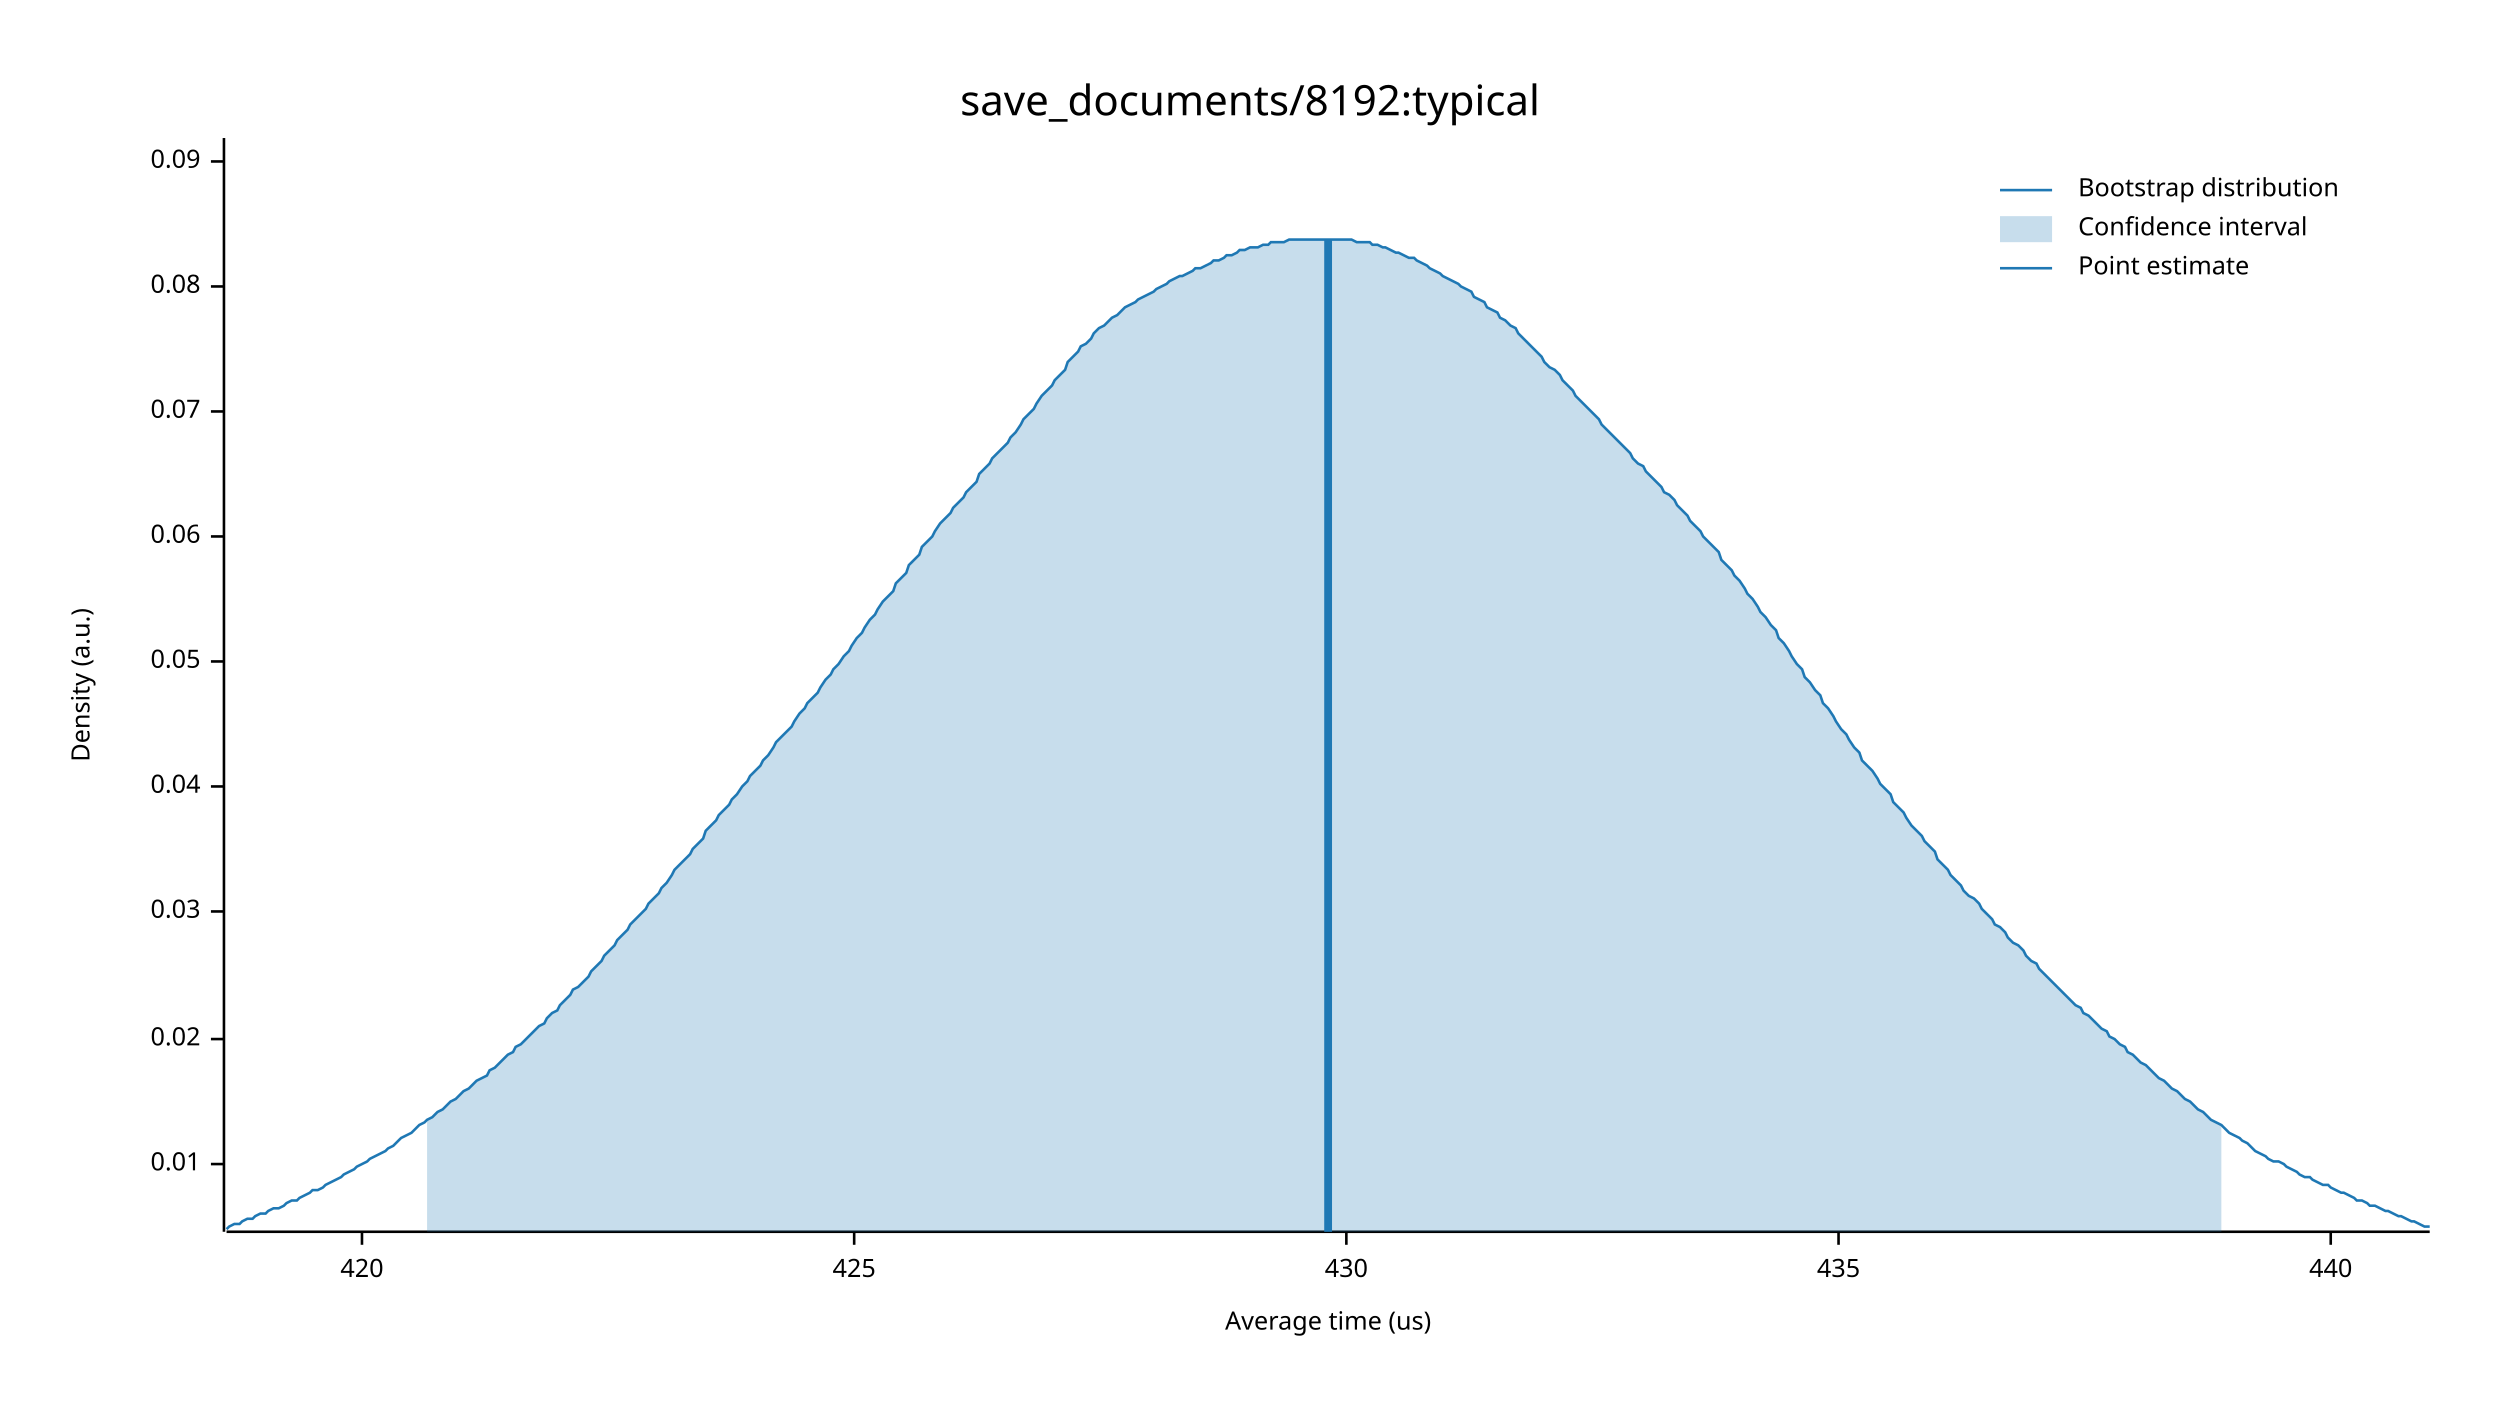
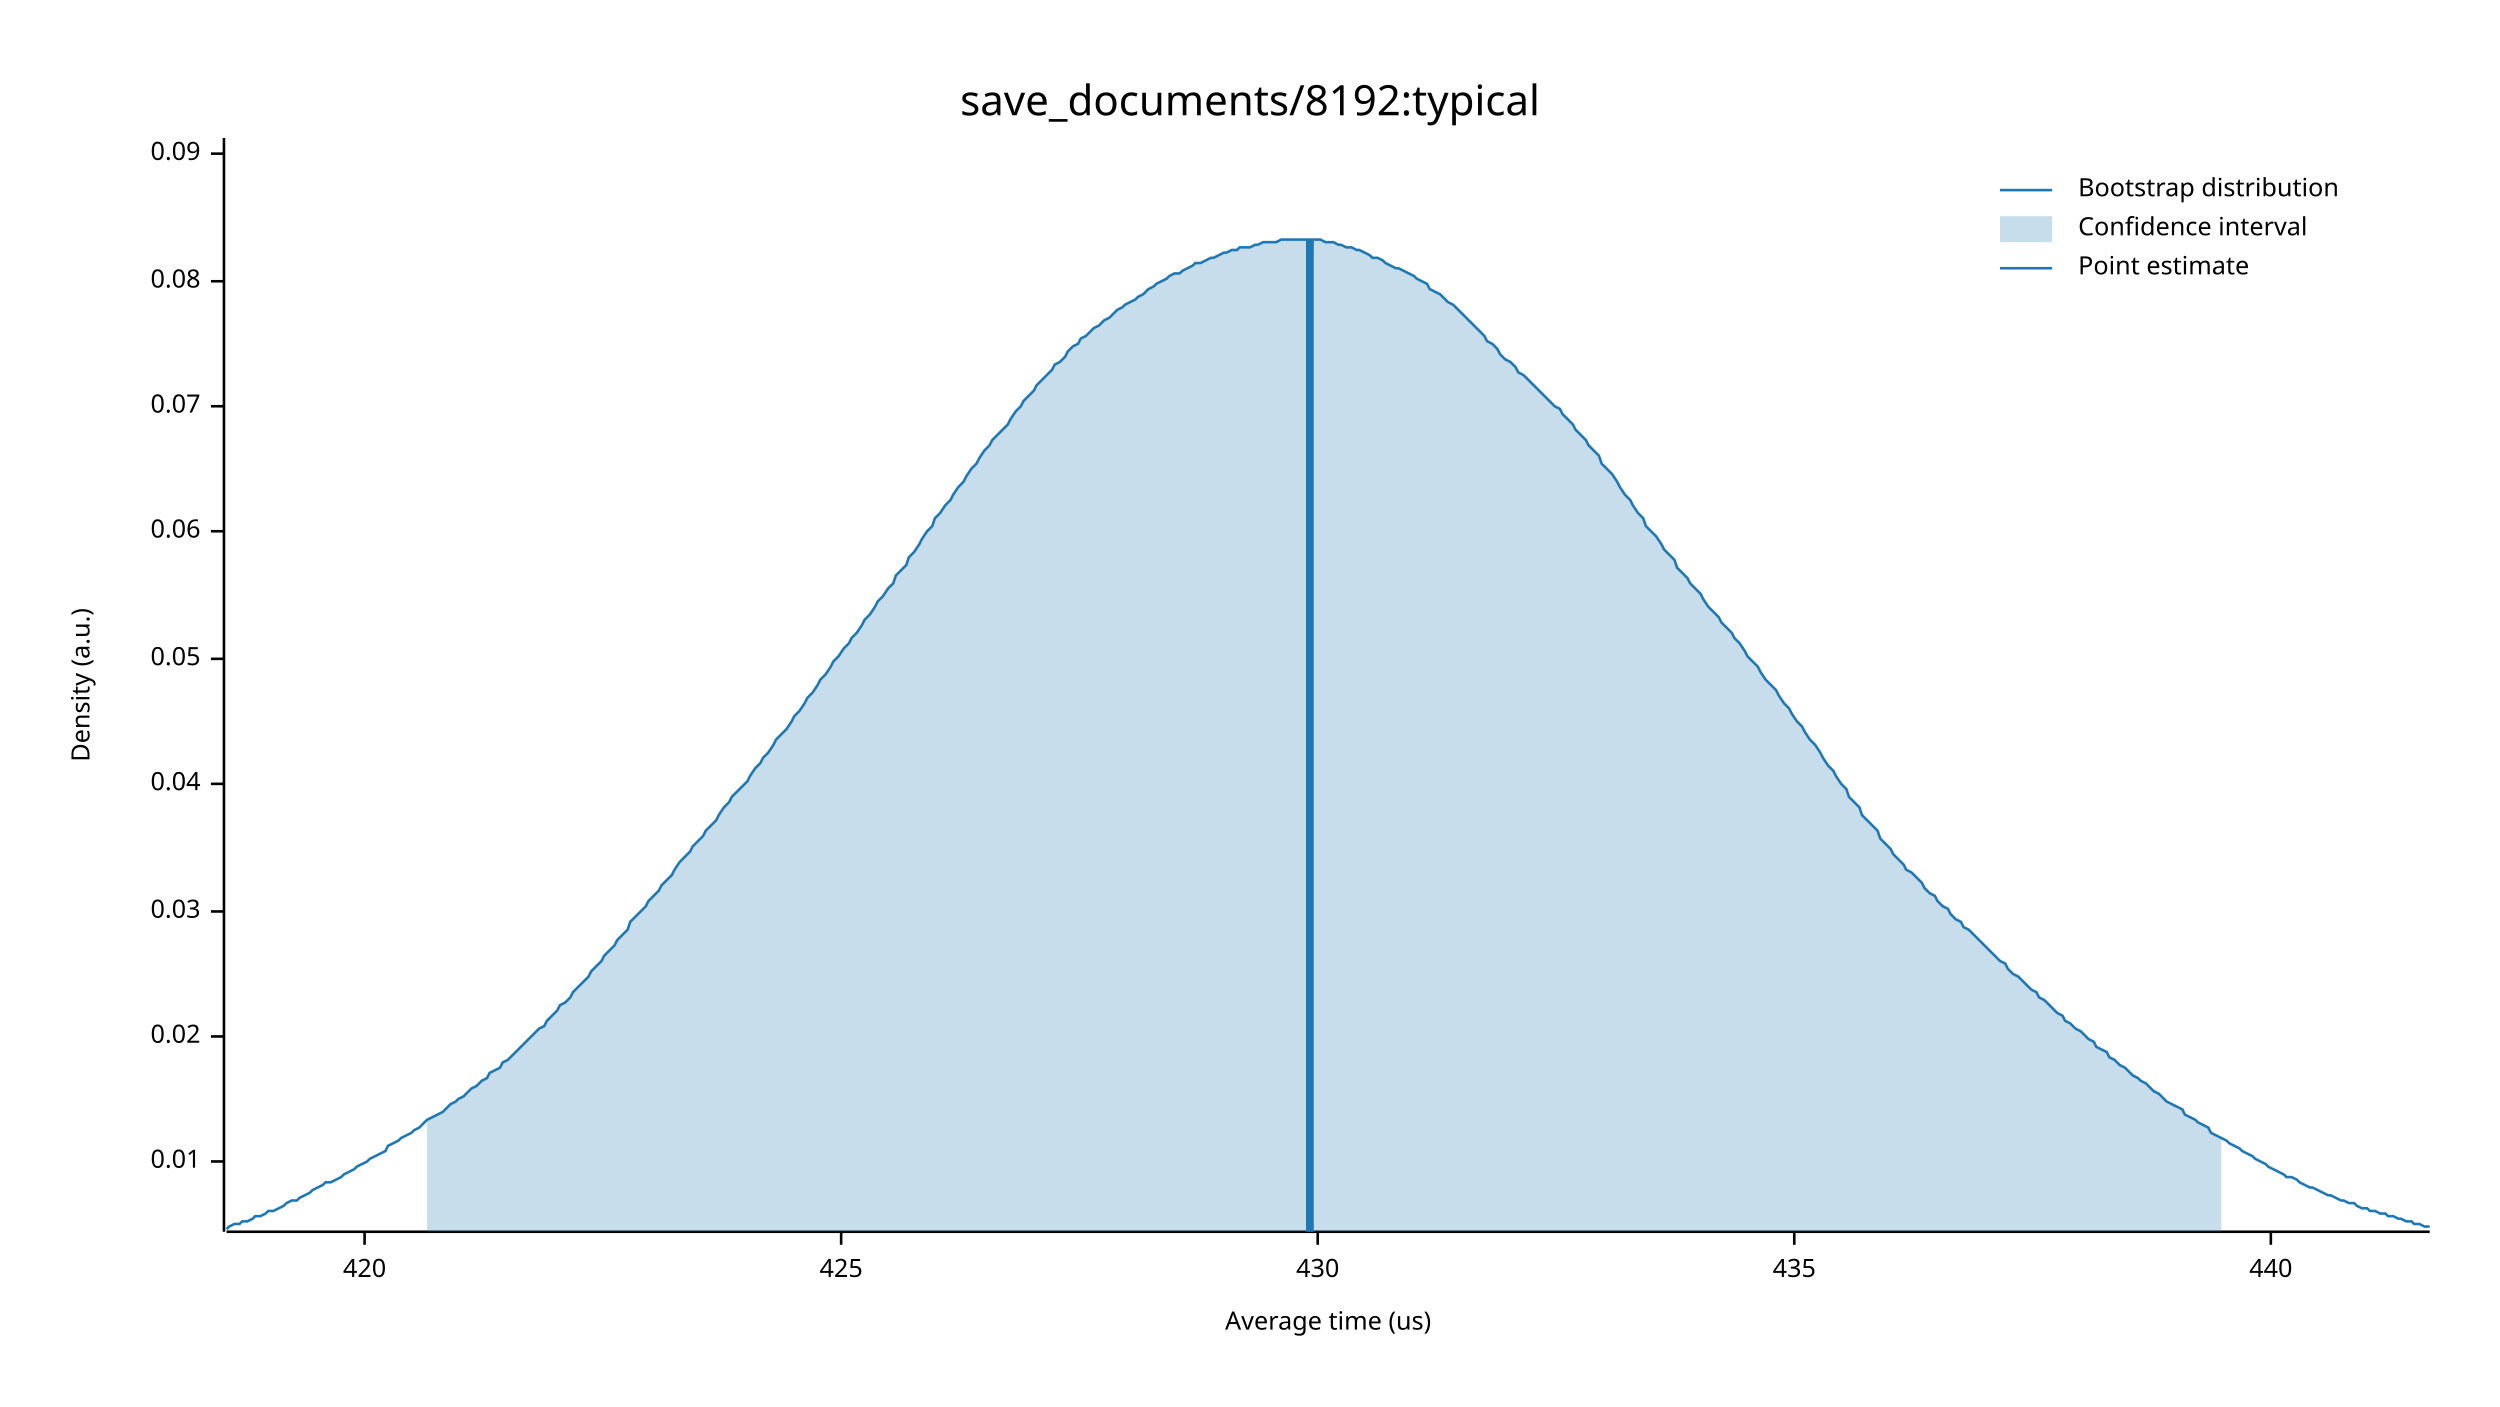
<svg xmlns="http://www.w3.org/2000/svg" width="960" height="540" viewBox="0 0 960 540">
  <text x="480" y="32" dy="0.76em" text-anchor="middle" font-family="sans-serif" font-size="16.129" opacity="1" fill="#000000">
save_documents/8192:typical
</text>
  <text x="27" y="263" dy="0.76em" text-anchor="middle" font-family="sans-serif" font-size="9.677" opacity="1" fill="#000000" transform="rotate(270, 27, 263)">
Density (a.u.)
</text>
  <text x="510" y="513" dy="-0.5ex" text-anchor="middle" font-family="sans-serif" font-size="9.677" opacity="1" fill="#000000">
Average time (us)
</text>
  <polyline fill="none" opacity="1" stroke="#000000" stroke-width="1" points="86,53 86,473 " />
-   <text x="77" y="447" dy="0.5ex" text-anchor="end" font-family="sans-serif" font-size="9.677" opacity="1" fill="#000000">
+   <text x="77" y="446" dy="0.5ex" text-anchor="end" font-family="sans-serif" font-size="9.677" opacity="1" fill="#000000">
0.01
</text>
-   <polyline fill="none" opacity="1" stroke="#000000" stroke-width="1" points="81,447 86,447 " />
-   <text x="77" y="399" dy="0.5ex" text-anchor="end" font-family="sans-serif" font-size="9.677" opacity="1" fill="#000000">
+   <polyline fill="none" opacity="1" stroke="#000000" stroke-width="1" points="81,446 86,446 " />
+   <text x="77" y="398" dy="0.5ex" text-anchor="end" font-family="sans-serif" font-size="9.677" opacity="1" fill="#000000">
0.02
</text>
-   <polyline fill="none" opacity="1" stroke="#000000" stroke-width="1" points="81,399 86,399 " />
+   <polyline fill="none" opacity="1" stroke="#000000" stroke-width="1" points="81,398 86,398 " />
  <text x="77" y="350" dy="0.5ex" text-anchor="end" font-family="sans-serif" font-size="9.677" opacity="1" fill="#000000">
0.03
</text>
  <polyline fill="none" opacity="1" stroke="#000000" stroke-width="1" points="81,350 86,350 " />
-   <text x="77" y="302" dy="0.5ex" text-anchor="end" font-family="sans-serif" font-size="9.677" opacity="1" fill="#000000">
+   <text x="77" y="301" dy="0.5ex" text-anchor="end" font-family="sans-serif" font-size="9.677" opacity="1" fill="#000000">
0.04
</text>
-   <polyline fill="none" opacity="1" stroke="#000000" stroke-width="1" points="81,302 86,302 " />
-   <text x="77" y="254" dy="0.5ex" text-anchor="end" font-family="sans-serif" font-size="9.677" opacity="1" fill="#000000">
+   <polyline fill="none" opacity="1" stroke="#000000" stroke-width="1" points="81,301 86,301 " />
+   <text x="77" y="253" dy="0.5ex" text-anchor="end" font-family="sans-serif" font-size="9.677" opacity="1" fill="#000000">
0.05
</text>
-   <polyline fill="none" opacity="1" stroke="#000000" stroke-width="1" points="81,254 86,254 " />
-   <text x="77" y="206" dy="0.5ex" text-anchor="end" font-family="sans-serif" font-size="9.677" opacity="1" fill="#000000">
+   <polyline fill="none" opacity="1" stroke="#000000" stroke-width="1" points="81,253 86,253 " />
+   <text x="77" y="204" dy="0.5ex" text-anchor="end" font-family="sans-serif" font-size="9.677" opacity="1" fill="#000000">
0.06
</text>
-   <polyline fill="none" opacity="1" stroke="#000000" stroke-width="1" points="81,206 86,206 " />
-   <text x="77" y="158" dy="0.5ex" text-anchor="end" font-family="sans-serif" font-size="9.677" opacity="1" fill="#000000">
+   <polyline fill="none" opacity="1" stroke="#000000" stroke-width="1" points="81,204 86,204 " />
+   <text x="77" y="156" dy="0.5ex" text-anchor="end" font-family="sans-serif" font-size="9.677" opacity="1" fill="#000000">
0.07
</text>
-   <polyline fill="none" opacity="1" stroke="#000000" stroke-width="1" points="81,158 86,158 " />
-   <text x="77" y="110" dy="0.5ex" text-anchor="end" font-family="sans-serif" font-size="9.677" opacity="1" fill="#000000">
+   <polyline fill="none" opacity="1" stroke="#000000" stroke-width="1" points="81,156 86,156 " />
+   <text x="77" y="108" dy="0.5ex" text-anchor="end" font-family="sans-serif" font-size="9.677" opacity="1" fill="#000000">
0.08
</text>
-   <polyline fill="none" opacity="1" stroke="#000000" stroke-width="1" points="81,110 86,110 " />
-   <text x="77" y="62" dy="0.5ex" text-anchor="end" font-family="sans-serif" font-size="9.677" opacity="1" fill="#000000">
+   <polyline fill="none" opacity="1" stroke="#000000" stroke-width="1" points="81,108 86,108 " />
+   <text x="77" y="59" dy="0.5ex" text-anchor="end" font-family="sans-serif" font-size="9.677" opacity="1" fill="#000000">
0.09
</text>
-   <polyline fill="none" opacity="1" stroke="#000000" stroke-width="1" points="81,62 86,62 " />
+   <polyline fill="none" opacity="1" stroke="#000000" stroke-width="1" points="81,59 86,59 " />
  <polyline fill="none" opacity="1" stroke="#000000" stroke-width="1" points="87,473 933,473 " />
-   <text x="139" y="483" dy="0.76em" text-anchor="middle" font-family="sans-serif" font-size="9.677" opacity="1" fill="#000000">
+   <text x="140" y="483" dy="0.76em" text-anchor="middle" font-family="sans-serif" font-size="9.677" opacity="1" fill="#000000">
420
</text>
-   <polyline fill="none" opacity="1" stroke="#000000" stroke-width="1" points="139,473 139,478 " />
-   <text x="328" y="483" dy="0.76em" text-anchor="middle" font-family="sans-serif" font-size="9.677" opacity="1" fill="#000000">
+   <polyline fill="none" opacity="1" stroke="#000000" stroke-width="1" points="140,473 140,478 " />
+   <text x="323" y="483" dy="0.76em" text-anchor="middle" font-family="sans-serif" font-size="9.677" opacity="1" fill="#000000">
425
</text>
-   <polyline fill="none" opacity="1" stroke="#000000" stroke-width="1" points="328,473 328,478 " />
-   <text x="517" y="483" dy="0.76em" text-anchor="middle" font-family="sans-serif" font-size="9.677" opacity="1" fill="#000000">
+   <polyline fill="none" opacity="1" stroke="#000000" stroke-width="1" points="323,473 323,478 " />
+   <text x="506" y="483" dy="0.76em" text-anchor="middle" font-family="sans-serif" font-size="9.677" opacity="1" fill="#000000">
430
</text>
-   <polyline fill="none" opacity="1" stroke="#000000" stroke-width="1" points="517,473 517,478 " />
-   <text x="706" y="483" dy="0.76em" text-anchor="middle" font-family="sans-serif" font-size="9.677" opacity="1" fill="#000000">
+   <polyline fill="none" opacity="1" stroke="#000000" stroke-width="1" points="506,473 506,478 " />
+   <text x="689" y="483" dy="0.76em" text-anchor="middle" font-family="sans-serif" font-size="9.677" opacity="1" fill="#000000">
435
</text>
-   <polyline fill="none" opacity="1" stroke="#000000" stroke-width="1" points="706,473 706,478 " />
-   <text x="895" y="483" dy="0.76em" text-anchor="middle" font-family="sans-serif" font-size="9.677" opacity="1" fill="#000000">
+   <polyline fill="none" opacity="1" stroke="#000000" stroke-width="1" points="689,473 689,478 " />
+   <text x="872" y="483" dy="0.76em" text-anchor="middle" font-family="sans-serif" font-size="9.677" opacity="1" fill="#000000">
440
</text>
-   <polyline fill="none" opacity="1" stroke="#000000" stroke-width="1" points="895,473 895,478 " />
-   <polyline fill="none" opacity="1" stroke="#1F78B4" stroke-width="1" points="87,472 88,471 90,470 92,470 93,469 95,468 97,468 98,467 100,466 102,466 103,465 105,464 107,464 109,463 110,462 112,461 114,461 115,460 117,459 119,458 120,457 122,457 124,456 125,455 127,454 129,453 131,452 132,451 134,450 136,449 137,448 139,447 141,446 142,445 144,444 146,443 148,442 149,441 151,440 153,438 154,437 156,436 158,435 159,434 161,432 163,431 164,430 166,429 168,427 170,426 171,425 173,423 175,422 176,421 178,419 180,418 181,417 183,415 185,414 187,413 188,411 190,410 192,408 193,407 195,405 197,404 198,402 200,401 202,399 203,398 205,396 207,394 209,393 210,391 212,389 214,388 215,386 217,384 219,382 220,380 222,379 224,377 226,375 227,373 229,371 231,369 232,367 234,365 236,363 237,361 239,359 241,357 242,355 244,353 246,351 248,349 249,347 251,345 253,343 254,341 256,339 258,336 259,334 261,332 263,330 265,328 266,326 268,324 270,322 271,319 273,317 275,315 276,313 278,311 280,309 281,307 283,305 285,302 287,300 288,298 290,296 292,294 293,292 295,290 297,287 298,285 300,283 302,281 304,279 305,277 307,274 309,272 310,270 312,268 314,266 315,264 317,261 319,259 320,257 322,255 324,252 326,250 327,248 329,245 331,243 332,241 334,238 336,236 337,234 339,231 341,229 343,227 344,224 346,222 348,220 349,217 351,215 353,213 354,210 356,208 358,206 359,204 361,201 363,199 365,197 366,195 368,193 370,191 371,189 373,187 375,185 376,182 378,180 380,178 381,176 383,174 385,172 387,170 388,168 390,166 392,163 393,161 395,159 397,157 398,155 400,152 402,150 404,148 405,146 407,144 409,142 410,139 412,137 414,135 415,133 417,132 419,130 420,128 422,126 424,125 426,123 427,122 429,121 431,119 432,118 434,117 436,116 437,115 439,114 441,113 443,112 444,111 446,110 448,109 449,108 451,107 453,106 454,106 456,105 458,104 459,103 461,103 463,102 465,101 466,100 468,100 470,99 471,98 473,98 475,97 476,96 478,96 480,95 482,95 483,95 485,94 487,94 488,93 490,93 492,93 493,93 495,92 497,92 498,92 500,92 502,92 504,92 505,92 507,92 509,92 510,92 512,92 514,92 515,92 517,92 519,92 521,93 522,93 524,93 526,93 527,94 529,94 531,95 532,95 534,96 536,97 537,97 539,98 541,99 543,99 544,100 546,101 548,102 549,103 551,104 553,105 554,106 556,107 558,108 560,109 561,110 563,111 565,112 566,114 568,115 570,116 571,118 573,119 575,120 576,122 578,123 580,125 582,126 583,128 585,130 587,132 588,133 590,135 592,137 593,139 595,141 597,142 599,144 600,146 602,148 604,150 605,152 607,154 609,156 610,157 612,159 614,161 615,163 617,165 619,167 621,169 622,170 624,172 626,174 627,176 629,178 631,179 632,181 634,183 636,185 638,187 639,189 641,190 643,192 644,194 646,196 648,198 649,200 651,202 653,204 654,206 656,208 658,210 660,212 661,215 663,217 665,219 666,221 668,223 670,226 671,228 673,230 675,233 676,235 678,237 680,240 682,242 683,245 685,247 687,250 688,252 690,255 692,257 693,260 695,262 697,265 699,267 700,270 702,272 704,275 705,277 707,280 709,282 710,284 712,287 714,289 715,292 717,294 719,296 721,299 722,301 724,303 726,305 727,308 729,310 731,312 732,314 734,317 736,319 738,321 739,323 741,325 743,327 744,330 746,332 748,334 749,336 751,338 753,340 754,342 756,344 758,345 760,347 761,349 763,351 765,353 766,355 768,356 770,358 771,360 773,362 775,363 777,365 778,367 780,369 782,370 783,372 785,374 787,376 788,377 790,379 792,381 793,382 795,384 797,386 799,387 800,389 802,390 804,392 805,393 807,395 809,396 810,398 812,399 814,401 816,402 817,404 819,405 821,407 822,408 824,409 826,411 827,412 829,414 831,415 832,416 834,418 836,419 838,421 839,422 841,423 843,425 844,426 846,427 848,429 849,430 851,431 853,432 855,434 856,435 858,436 860,437 861,438 863,439 865,441 866,442 868,443 870,444 871,445 873,446 875,446 877,447 878,448 880,449 882,450 883,451 885,452 887,452 888,453 890,454 892,455 894,455 895,456 897,457 899,458 900,458 902,459 904,460 905,461 907,461 909,462 910,463 912,463 914,464 916,465 917,465 919,466 921,467 922,467 924,468 926,469 927,469 929,470 931,471 933,471 " />
-   <polygon opacity="0.25" fill="#1F78B4" points="164,430 166,429 168,427 170,426 171,425 173,423 175,422 176,421 178,419 180,418 181,417 183,415 185,414 187,413 188,411 190,410 192,408 193,407 195,405 197,404 198,402 200,401 202,399 203,398 205,396 207,394 209,393 210,391 212,389 214,388 215,386 217,384 219,382 220,380 222,379 224,377 226,375 227,373 229,371 231,369 232,367 234,365 236,363 237,361 239,359 241,357 242,355 244,353 246,351 248,349 249,347 251,345 253,343 254,341 256,339 258,336 259,334 261,332 263,330 265,328 266,326 268,324 270,322 271,319 273,317 275,315 276,313 278,311 280,309 281,307 283,305 285,302 287,300 288,298 290,296 292,294 293,292 295,290 297,287 298,285 300,283 302,281 304,279 305,277 307,274 309,272 310,270 312,268 314,266 315,264 317,261 319,259 320,257 322,255 324,252 326,250 327,248 329,245 331,243 332,241 334,238 336,236 337,234 339,231 341,229 343,227 344,224 346,222 348,220 349,217 351,215 353,213 354,210 356,208 358,206 359,204 361,201 363,199 365,197 366,195 368,193 370,191 371,189 373,187 375,185 376,182 378,180 380,178 381,176 383,174 385,172 387,170 388,168 390,166 392,163 393,161 395,159 397,157 398,155 400,152 402,150 404,148 405,146 407,144 409,142 410,139 412,137 414,135 415,133 417,132 419,130 420,128 422,126 424,125 426,123 427,122 429,121 431,119 432,118 434,117 436,116 437,115 439,114 441,113 443,112 444,111 446,110 448,109 449,108 451,107 453,106 454,106 456,105 458,104 459,103 461,103 463,102 465,101 466,100 468,100 470,99 471,98 473,98 475,97 476,96 478,96 480,95 482,95 483,95 485,94 487,94 488,93 490,93 492,93 493,93 495,92 497,92 498,92 500,92 502,92 504,92 505,92 507,92 509,92 510,92 512,92 514,92 515,92 517,92 519,92 521,93 522,93 524,93 526,93 527,94 529,94 531,95 532,95 534,96 536,97 537,97 539,98 541,99 543,99 544,100 546,101 548,102 549,103 551,104 553,105 554,106 556,107 558,108 560,109 561,110 563,111 565,112 566,114 568,115 570,116 571,118 573,119 575,120 576,122 578,123 580,125 582,126 583,128 585,130 587,132 588,133 590,135 592,137 593,139 595,141 597,142 599,144 600,146 602,148 604,150 605,152 607,154 609,156 610,157 612,159 614,161 615,163 617,165 619,167 621,169 622,170 624,172 626,174 627,176 629,178 631,179 632,181 634,183 636,185 638,187 639,189 641,190 643,192 644,194 646,196 648,198 649,200 651,202 653,204 654,206 656,208 658,210 660,212 661,215 663,217 665,219 666,221 668,223 670,226 671,228 673,230 675,233 676,235 678,237 680,240 682,242 683,245 685,247 687,250 688,252 690,255 692,257 693,260 695,262 697,265 699,267 700,270 702,272 704,275 705,277 707,280 709,282 710,284 712,287 714,289 715,292 717,294 719,296 721,299 722,301 724,303 726,305 727,308 729,310 731,312 732,314 734,317 736,319 738,321 739,323 741,325 743,327 744,330 746,332 748,334 749,336 751,338 753,340 754,342 756,344 758,345 760,347 761,349 763,351 765,353 766,355 768,356 770,358 771,360 773,362 775,363 777,365 778,367 780,369 782,370 783,372 785,374 787,376 788,377 790,379 792,381 793,382 795,384 797,386 799,387 800,389 802,390 804,392 805,393 807,395 809,396 810,398 812,399 814,401 816,402 817,404 819,405 821,407 822,408 824,409 826,411 827,412 829,414 831,415 832,416 834,418 836,419 838,421 839,422 841,423 843,425 844,426 846,427 848,429 849,430 851,431 853,432 853,473 164,473 " />
-   <polyline fill="none" opacity="1" stroke="#1F78B4" stroke-width="3" points="510,473 510,92 " />
+   <polyline fill="none" opacity="1" stroke="#000000" stroke-width="1" points="872,473 872,478 " />
+   <polyline fill="none" opacity="1" stroke="#1F78B4" stroke-width="1" points="87,472 88,471 90,470 92,470 93,469 95,469 97,468 98,467 100,467 102,466 103,465 105,465 107,464 109,463 110,462 112,461 114,461 115,460 117,459 119,458 120,457 122,456 124,455 125,454 127,454 129,453 131,452 132,451 134,450 136,449 137,448 139,447 141,446 142,445 144,444 146,443 148,442 149,440 151,439 153,438 154,437 156,436 158,435 159,434 161,433 163,431 164,430 166,429 168,428 170,427 171,426 173,424 175,423 176,422 178,421 180,419 181,418 183,417 185,415 187,414 188,412 190,411 192,410 193,408 195,407 197,405 198,404 200,402 202,400 203,399 205,397 207,395 209,394 210,392 212,390 214,388 215,386 217,385 219,383 220,381 222,379 224,377 226,375 227,373 229,371 231,369 232,367 234,365 236,363 237,361 239,359 241,357 242,354 244,352 246,350 248,348 249,346 251,344 253,342 254,340 256,338 258,336 259,334 261,331 263,329 265,327 266,325 268,323 270,321 271,319 273,317 275,315 276,313 278,310 280,308 281,306 283,304 285,302 287,300 288,298 290,295 292,293 293,291 295,289 297,286 298,284 300,282 302,280 304,277 305,275 307,273 309,270 310,268 312,266 314,263 315,261 317,259 319,256 320,254 322,252 324,249 326,247 327,245 329,243 331,240 332,238 334,236 336,233 337,231 339,229 341,226 343,224 344,221 346,219 348,217 349,214 351,212 353,209 354,207 356,204 358,202 359,199 361,197 363,194 365,192 366,190 368,187 370,185 371,183 373,180 375,178 376,176 378,173 380,171 381,169 383,167 385,165 387,163 388,161 390,158 392,156 393,154 395,152 397,150 398,148 400,146 402,144 404,142 405,140 407,139 409,137 410,135 412,133 414,132 415,130 417,129 419,127 420,126 422,125 424,123 426,122 427,121 429,119 431,118 432,117 434,116 436,115 437,114 439,113 441,111 443,110 444,109 446,108 448,107 449,106 451,105 453,105 454,104 456,103 458,102 459,101 461,101 463,100 465,99 466,99 468,98 470,97 471,97 473,96 475,96 476,95 478,95 480,95 482,94 483,94 485,93 487,93 488,93 490,93 492,92 493,92 495,92 497,92 498,92 500,92 502,92 504,92 505,92 507,92 509,93 510,93 512,93 514,94 515,94 517,95 519,95 521,96 522,96 524,97 526,98 527,99 529,99 531,100 532,101 534,102 536,103 537,103 539,104 541,105 543,106 544,107 546,108 548,109 549,111 551,112 553,113 554,114 556,116 558,117 560,119 561,120 563,122 565,124 566,125 568,127 570,129 571,131 573,132 575,134 576,136 578,138 580,139 582,141 583,143 585,144 587,146 588,147 590,149 592,151 593,152 595,154 597,156 599,157 600,159 602,161 604,163 605,165 607,167 609,169 610,171 612,173 614,175 615,178 617,180 619,182 621,185 622,187 624,190 626,192 627,194 629,197 631,199 632,202 634,204 636,206 638,209 639,211 641,213 643,215 644,218 646,220 648,222 649,224 651,226 653,228 654,230 656,233 658,235 660,237 661,239 663,241 665,243 666,245 668,247 670,250 671,252 673,254 675,256 676,258 678,261 680,263 682,265 683,267 685,270 687,272 688,274 690,277 692,279 693,281 695,284 697,286 699,289 700,291 702,294 704,296 705,298 707,301 709,303 710,306 712,308 714,310 715,313 717,315 719,317 721,319 722,322 724,324 726,326 727,328 729,330 731,332 732,334 734,335 736,337 738,339 739,341 741,343 743,344 744,346 746,348 748,349 749,351 751,353 753,354 754,356 756,357 758,359 760,361 761,362 763,364 765,366 766,367 768,369 770,370 771,372 773,374 775,375 777,377 778,378 780,380 782,381 783,383 785,384 787,386 788,387 790,389 792,390 793,392 795,393 797,395 799,396 800,397 802,399 804,400 805,402 807,403 809,404 810,406 812,407 814,409 816,410 817,411 819,413 821,414 822,415 824,416 826,418 827,419 829,420 831,422 832,423 834,424 836,425 838,426 839,428 841,429 843,430 844,431 846,432 848,433 849,435 851,436 853,437 855,438 856,439 858,440 860,441 861,442 863,443 865,444 866,445 868,446 870,447 871,448 873,449 875,450 877,451 878,452 880,452 882,453 883,454 885,455 887,456 888,456 890,457 892,458 894,459 895,459 897,460 899,461 900,461 902,462 904,462 905,463 907,464 909,464 910,465 912,465 914,466 916,466 917,467 919,467 921,468 922,468 924,469 926,469 927,470 929,470 931,471 933,471 " />
+   <polygon opacity="0.25" fill="#1F78B4" points="164,430 166,429 168,428 170,427 171,426 173,424 175,423 176,422 178,421 180,419 181,418 183,417 185,415 187,414 188,412 190,411 192,410 193,408 195,407 197,405 198,404 200,402 202,400 203,399 205,397 207,395 209,394 210,392 212,390 214,388 215,386 217,385 219,383 220,381 222,379 224,377 226,375 227,373 229,371 231,369 232,367 234,365 236,363 237,361 239,359 241,357 242,354 244,352 246,350 248,348 249,346 251,344 253,342 254,340 256,338 258,336 259,334 261,331 263,329 265,327 266,325 268,323 270,321 271,319 273,317 275,315 276,313 278,310 280,308 281,306 283,304 285,302 287,300 288,298 290,295 292,293 293,291 295,289 297,286 298,284 300,282 302,280 304,277 305,275 307,273 309,270 310,268 312,266 314,263 315,261 317,259 319,256 320,254 322,252 324,249 326,247 327,245 329,243 331,240 332,238 334,236 336,233 337,231 339,229 341,226 343,224 344,221 346,219 348,217 349,214 351,212 353,209 354,207 356,204 358,202 359,199 361,197 363,194 365,192 366,190 368,187 370,185 371,183 373,180 375,178 376,176 378,173 380,171 381,169 383,167 385,165 387,163 388,161 390,158 392,156 393,154 395,152 397,150 398,148 400,146 402,144 404,142 405,140 407,139 409,137 410,135 412,133 414,132 415,130 417,129 419,127 420,126 422,125 424,123 426,122 427,121 429,119 431,118 432,117 434,116 436,115 437,114 439,113 441,111 443,110 444,109 446,108 448,107 449,106 451,105 453,105 454,104 456,103 458,102 459,101 461,101 463,100 465,99 466,99 468,98 470,97 471,97 473,96 475,96 476,95 478,95 480,95 482,94 483,94 485,93 487,93 488,93 490,93 492,92 493,92 495,92 497,92 498,92 500,92 502,92 504,92 505,92 507,92 509,93 510,93 512,93 514,94 515,94 517,95 519,95 521,96 522,96 524,97 526,98 527,99 529,99 531,100 532,101 534,102 536,103 537,103 539,104 541,105 543,106 544,107 546,108 548,109 549,111 551,112 553,113 554,114 556,116 558,117 560,119 561,120 563,122 565,124 566,125 568,127 570,129 571,131 573,132 575,134 576,136 578,138 580,139 582,141 583,143 585,144 587,146 588,147 590,149 592,151 593,152 595,154 597,156 599,157 600,159 602,161 604,163 605,165 607,167 609,169 610,171 612,173 614,175 615,178 617,180 619,182 621,185 622,187 624,190 626,192 627,194 629,197 631,199 632,202 634,204 636,206 638,209 639,211 641,213 643,215 644,218 646,220 648,222 649,224 651,226 653,228 654,230 656,233 658,235 660,237 661,239 663,241 665,243 666,245 668,247 670,250 671,252 673,254 675,256 676,258 678,261 680,263 682,265 683,267 685,270 687,272 688,274 690,277 692,279 693,281 695,284 697,286 699,289 700,291 702,294 704,296 705,298 707,301 709,303 710,306 712,308 714,310 715,313 717,315 719,317 721,319 722,322 724,324 726,326 727,328 729,330 731,332 732,334 734,335 736,337 738,339 739,341 741,343 743,344 744,346 746,348 748,349 749,351 751,353 753,354 754,356 756,357 758,359 760,361 761,362 763,364 765,366 766,367 768,369 770,370 771,372 773,374 775,375 777,377 778,378 780,380 782,381 783,383 785,384 787,386 788,387 790,389 792,390 793,392 795,393 797,395 799,396 800,397 802,399 804,400 805,402 807,403 809,404 810,406 812,407 814,409 816,410 817,411 819,413 821,414 822,415 824,416 826,418 827,419 829,420 831,422 832,423 834,424 836,425 838,426 839,428 841,429 843,430 844,431 846,432 848,433 849,435 851,436 853,437 853,473 164,473 " />
+   <polyline fill="none" opacity="1" stroke="#1F78B4" stroke-width="3" points="503,473 503,92 " />
  <text x="798" y="68" dy="0.76em" text-anchor="start" font-family="sans-serif" font-size="9.677" opacity="1" fill="#000000">
Bootstrap distribution
</text>
  <text x="798" y="83" dy="0.76em" text-anchor="start" font-family="sans-serif" font-size="9.677" opacity="1" fill="#000000">
Confidence interval
</text>
  <text x="798" y="98" dy="0.76em" text-anchor="start" font-family="sans-serif" font-size="9.677" opacity="1" fill="#000000">
Point estimate
</text>
  <polyline fill="none" opacity="1" stroke="#1F78B4" stroke-width="1" points="768,73 788,73 " />
  <rect x="768" y="83" width="20" height="10" opacity="0.25" fill="#1F78B4" stroke="none" />
  <polyline fill="none" opacity="1" stroke="#1F78B4" stroke-width="1" points="768,103 788,103 " />
</svg>
